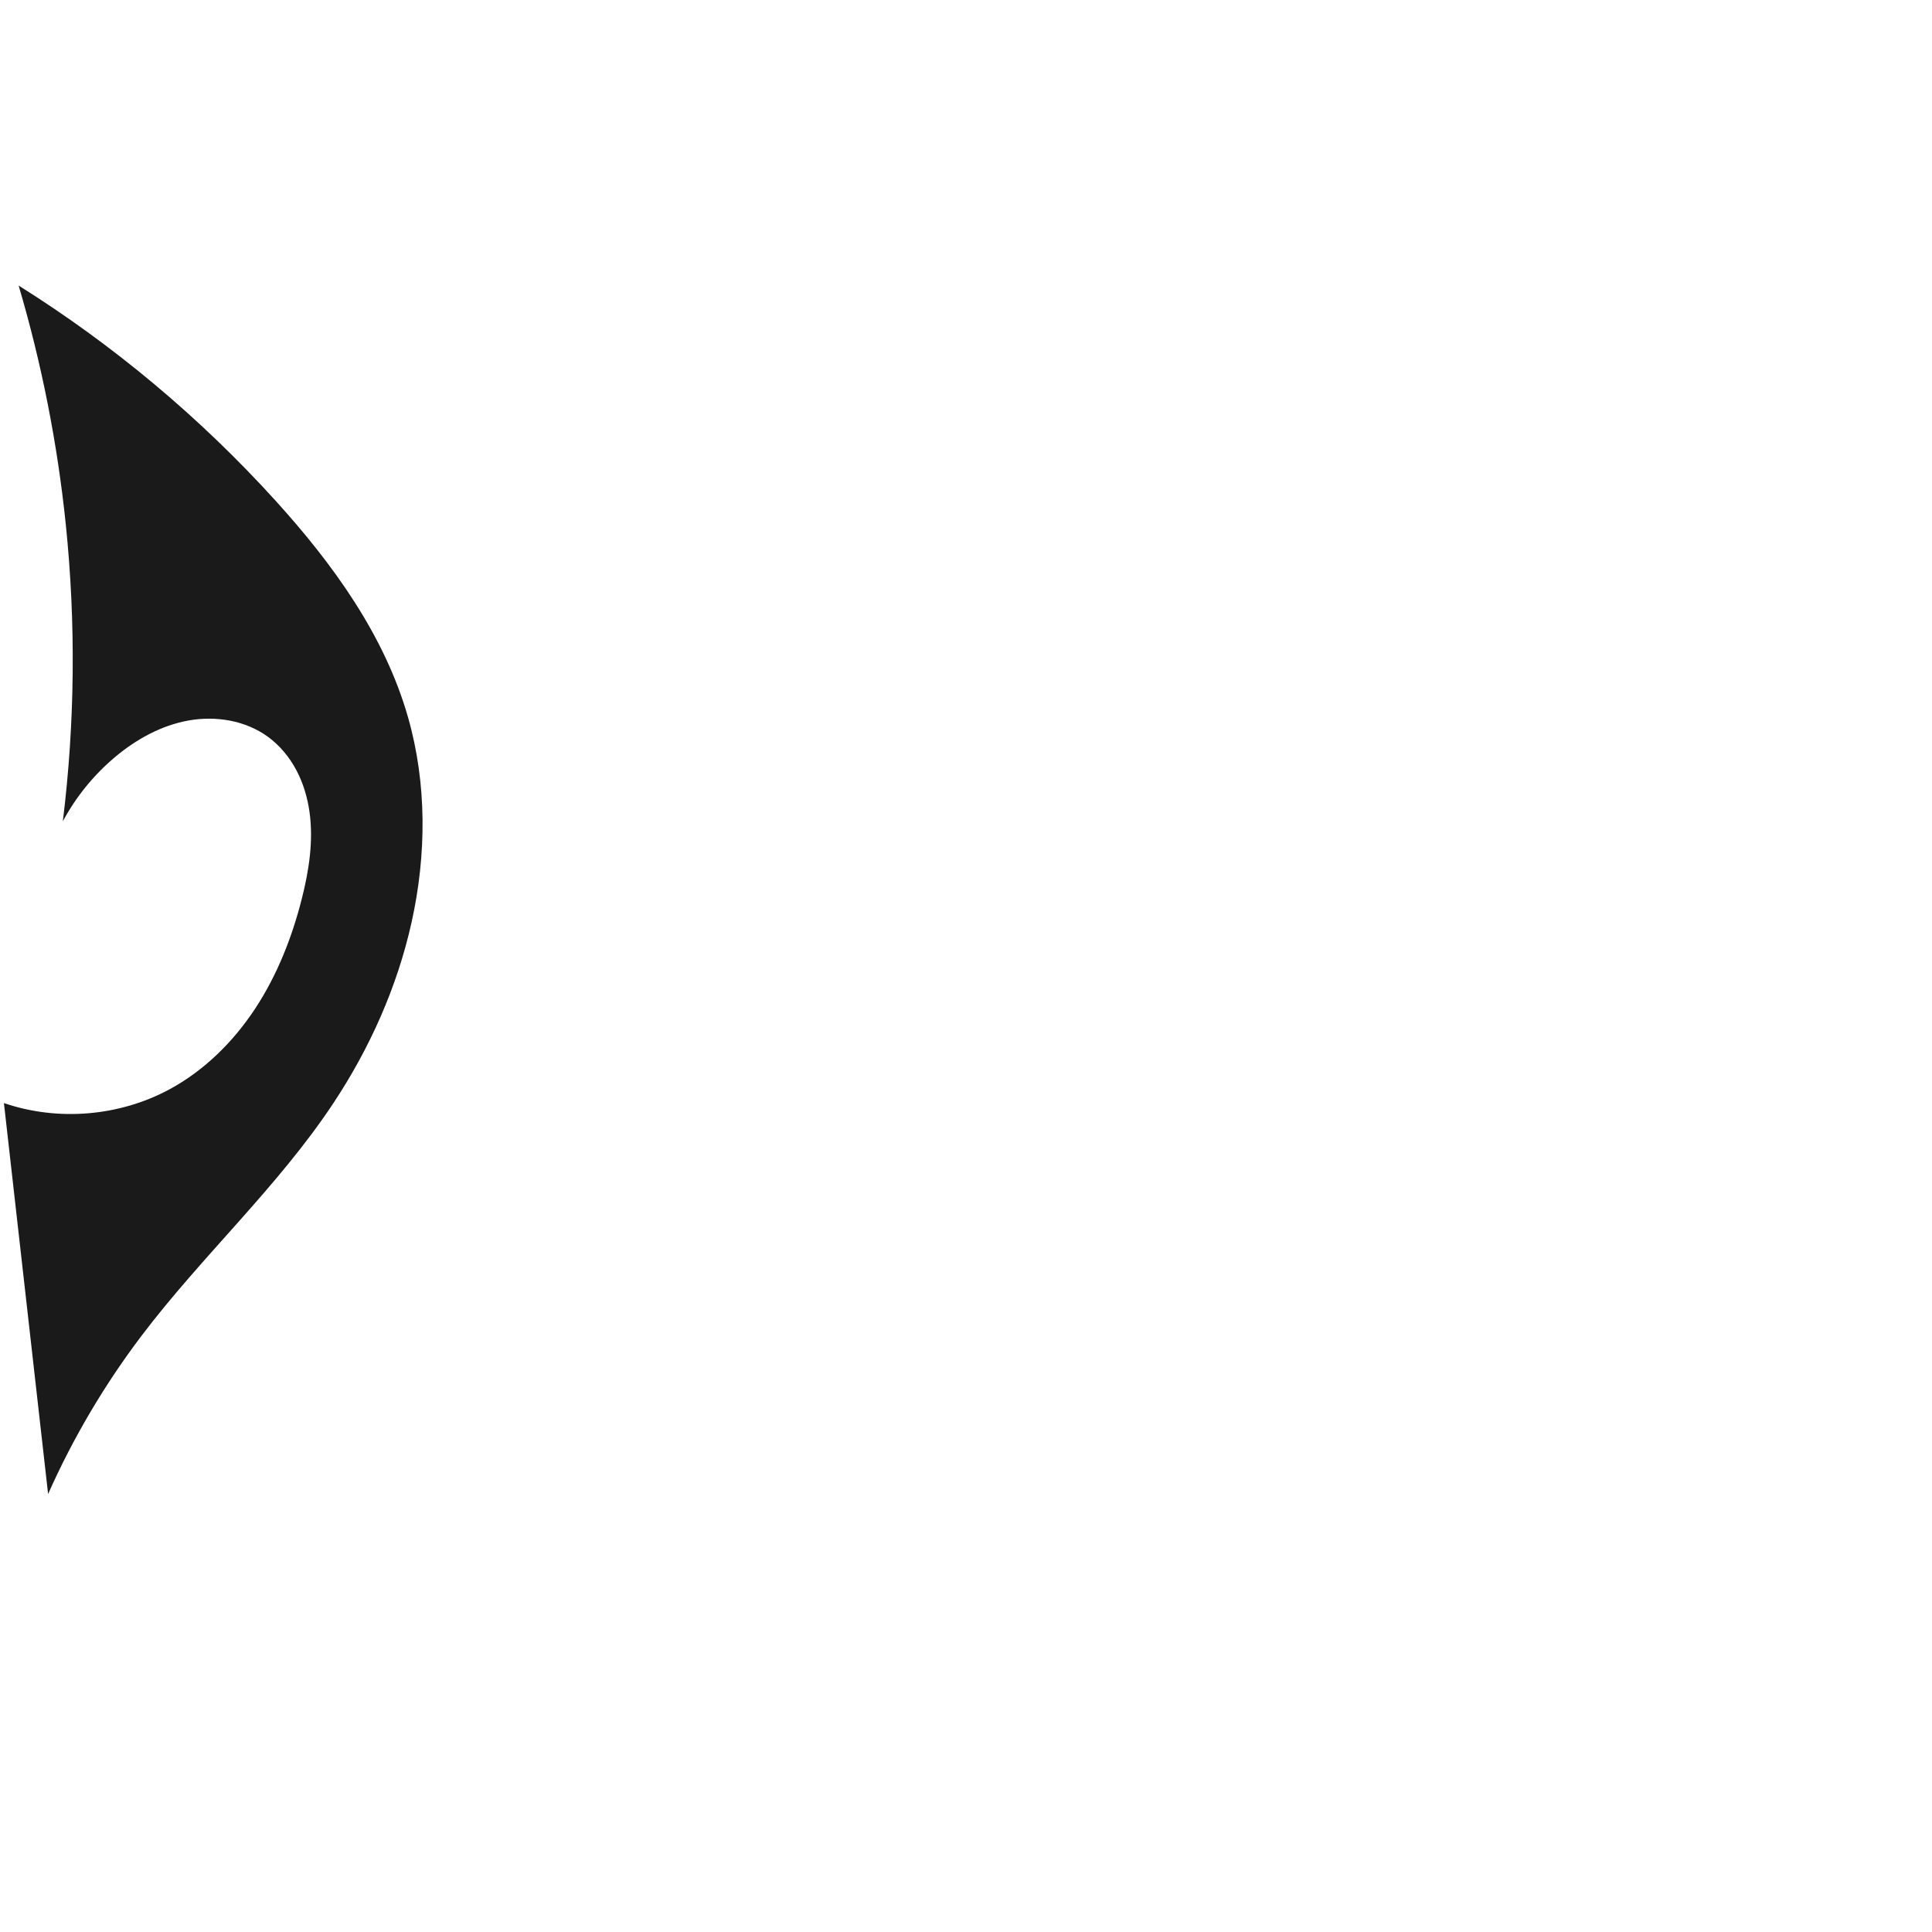
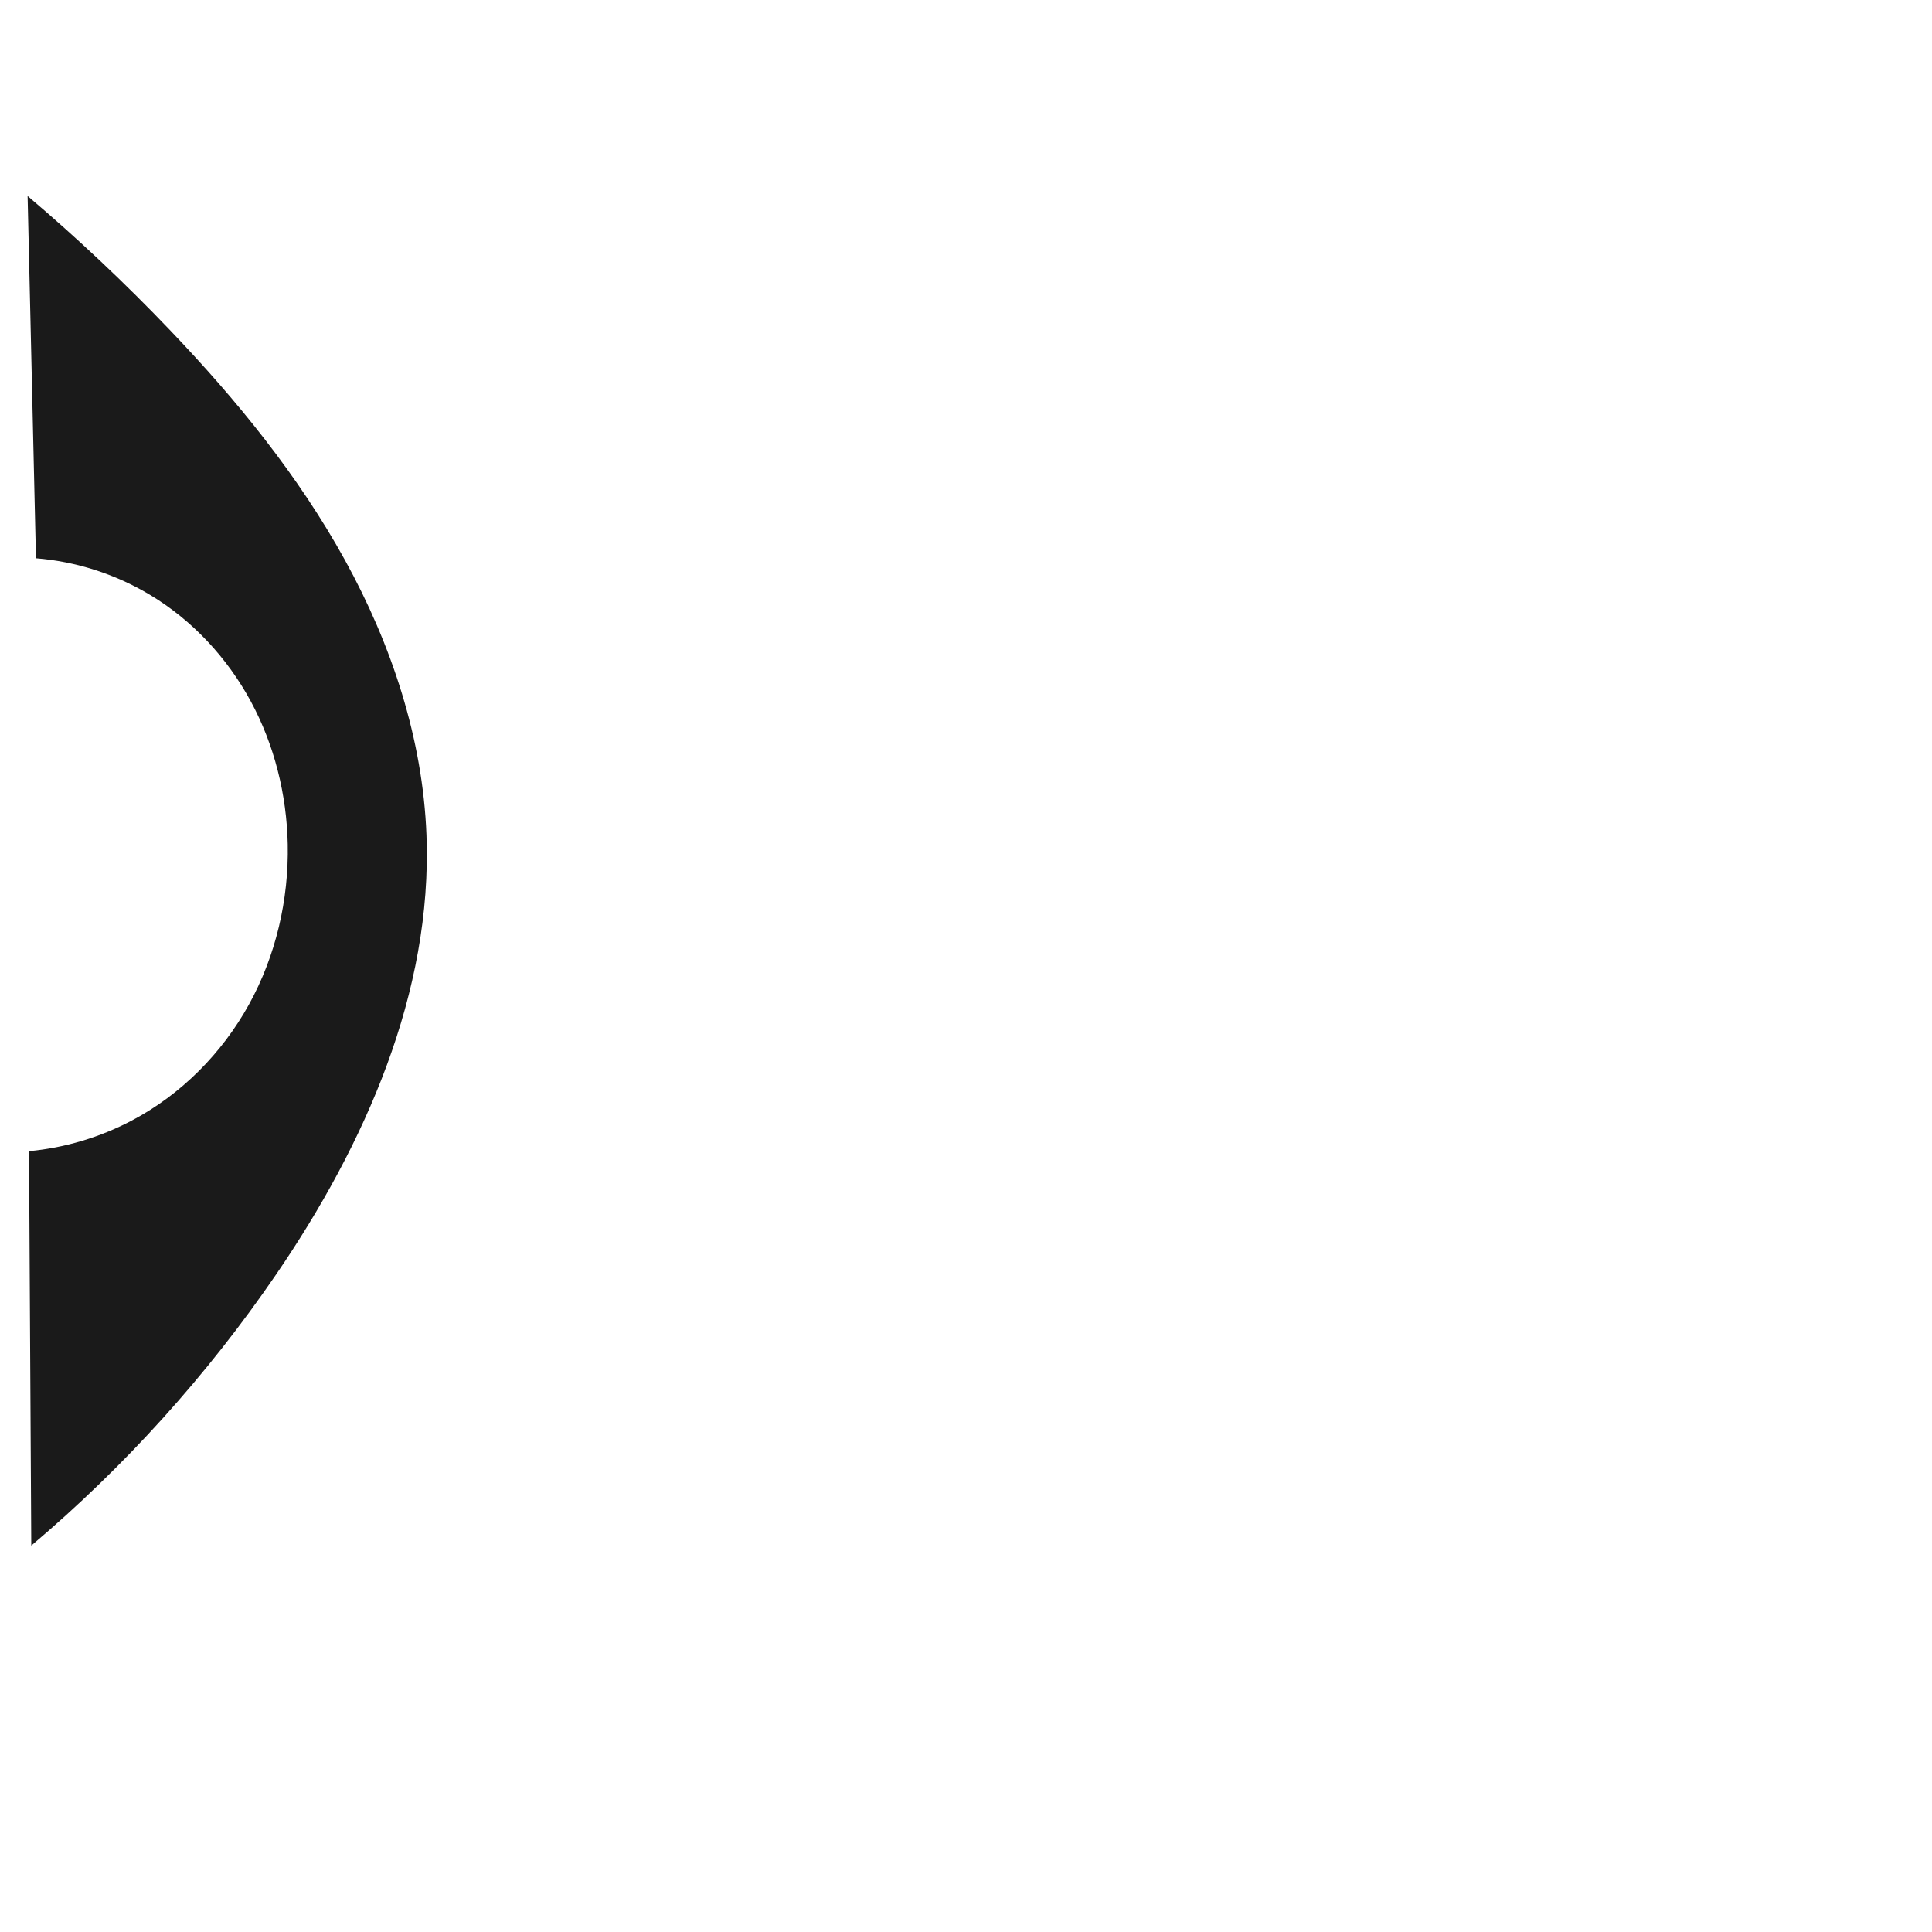
<svg xmlns="http://www.w3.org/2000/svg" xml:space="preserve" width="1000" height="1000" version="1.1" style="clip-rule:evenodd;fill-rule:evenodd;image-rendering:optimizeQuality;shape-rendering:geometricPrecision;text-rendering:geometricPrecision" viewBox="0 0 1000 1000" id="svg10">
  <defs id="defs4">
    <style type="text/css" id="style2">
   
    .fil0 {fill:#EF7F1A;fill-rule:nonzero}
   
  </style>
  </defs>
-   <path style="display:inline;fill:#1a1a1a;stroke:none;stroke-width:1.961px;stroke-linecap:butt;stroke-linejoin:miter;stroke-opacity:1" d="m 32.532,425.078 c 6.273,-50.966 6.782,-102.639 1.513,-153.719 -4.313,-41.816 -12.492,-83.233 -24.399,-123.55 49.096,30.775 93.943,68.318 132.875,111.235 29.738,32.782 56.535,69.692 68.685,112.252 9.804,34.341 9.577,71.16 1.84,106.025 -7.409,33.385 -21.585,65.137 -40.469,93.647 -28.763,43.427 -67.916,78.941 -99.353,120.473 -19.165,25.319 -35.415,52.843 -48.326,81.855 L 2.029,570.949 c 27.921,9.557 59.787,6.904 85.744,-7.138 18.108,-9.796 33.159,-24.759 44.447,-41.977 11.288,-17.218 18.924,-36.652 23.988,-56.608 3.733,-14.709 6.109,-30.034 3.98,-45.059 -1.064,-7.513 -3.265,-14.896 -6.829,-21.594 -3.564,-6.699 -8.513,-12.703 -14.638,-17.181 -11.618,-8.494 -26.978,-11.003 -41.144,-8.463 -14.166,2.54 -27.188,9.781 -38.192,19.057 -10.926,9.21 -20.09,20.503 -26.853,33.092 z" id="use1031" />
+   <path style="display:inline;fill:#1a1a1a;stroke:none;stroke-width:2.043px;stroke-linecap:butt;stroke-linejoin:miter;stroke-opacity:1" d="M 15.019,595.846 16.186,800 C 64.486,759.177 107.251,711.816 142.949,659.614 188.962,592.33 223.861,513.651 220.747,432.198 218.842,382.356 202.68,333.715 178.619,290.024 154.558,246.333 122.759,207.316 88.321,171.234 64.896,146.691 40.172,123.387 14.287,101.452 l 4.329,187.502 c 20.708,1.668 41.011,8.165 58.841,18.827 22.04,13.18 40.151,32.659 52.365,55.249 12.213,22.59 18.576,48.213 19.109,73.888 0.599,28.797 -6.16,57.811 -20.084,83.026 -13.924,25.214 -35.054,46.514 -60.513,59.985 -16.499,8.73 -34.73,14.173 -53.314,15.916 z" id="use1031" />
</svg>
